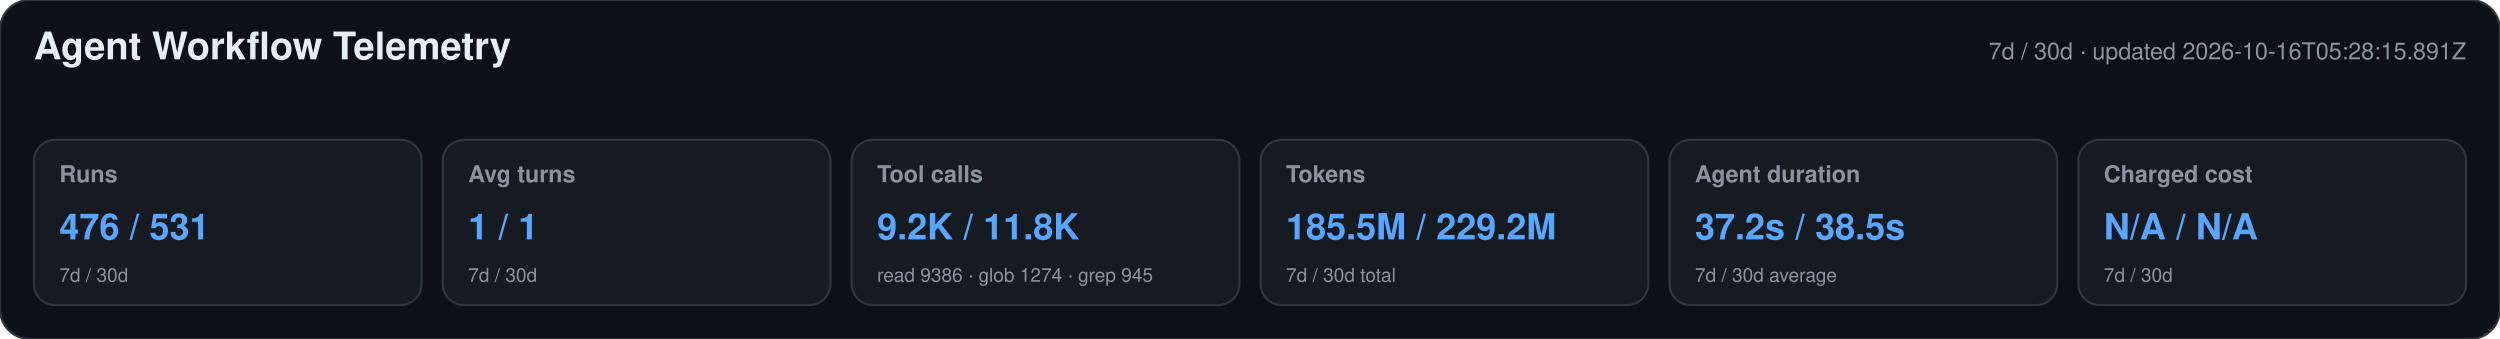
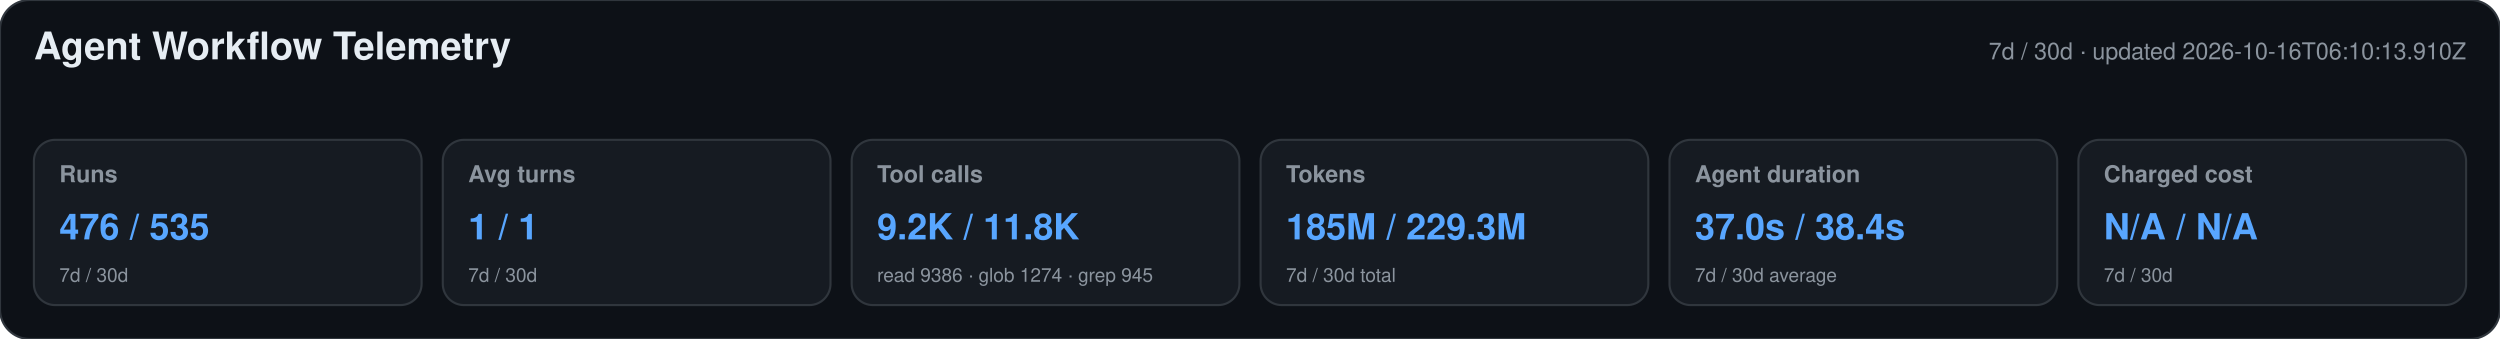
<svg xmlns="http://www.w3.org/2000/svg" width="1180" height="160" viewBox="0 0 1180 160" role="img" aria-labelledby="title desc">
  <style>text{font-family:-apple-system,BlinkMacSystemFont,"Segoe UI",Helvetica,Arial,sans-serif}.heading{font-size:18px;font-weight:650;fill:#e6edf3}.meta,.label,.secondary{fill:#8b949e}.meta,.label{font-size:11px}.label{font-weight:600}.primary{font-size:17px;font-weight:700;fill:#58a6ff}.secondary{font-size:9px}</style>
  <rect width="1180" height="160" rx="14" fill="#0d1117" stroke="#30363d" />
  <text x="16" y="28" class="heading">Agent Workflow Telemetry</text>
-   <text x="1164" y="28" text-anchor="end" class="meta">7d / 30d · updated 2026-10-16T05:28:15.891Z</text>
+   <text x="1164" y="28" text-anchor="end" class="meta">7d / 30d · updated 2026-10-16T06:10:13.910Z</text>
  <g>
    <rect x="16" y="66" width="183" height="78" rx="10" fill="#161b22" stroke="#30363d" />
    <text x="28" y="86" class="label">Runs</text>
-     <text x="28" y="113" class="primary">476 / 531</text>
+     <text x="28" y="113" class="primary">476 / 535</text>
    <text x="28" y="133" class="secondary">7d / 30d</text>
  </g>
  <g>
    <rect x="209" y="66" width="183" height="78" rx="10" fill="#161b22" stroke="#30363d" />
    <text x="221" y="86" class="label">Avg turns</text>
    <text x="221" y="113" class="primary">1 / 1</text>
    <text x="221" y="133" class="secondary">7d / 30d</text>
  </g>
  <g>
    <rect x="402" y="66" width="183" height="78" rx="10" fill="#161b22" stroke="#30363d" />
    <text x="414" y="86" class="label">Tool calls</text>
    <text x="414" y="113" class="primary">9.2K / 11.8K</text>
    <text x="414" y="133" class="secondary">read 9386 · glob 1274 · grep 945</text>
  </g>
  <g>
    <rect x="595" y="66" width="183" height="78" rx="10" fill="#161b22" stroke="#30363d" />
    <text x="607" y="86" class="label">Tokens</text>
-     <text x="607" y="113" class="primary">185.5M / 229.2M</text>
+     <text x="607" y="113" class="primary">185M / 229.3M</text>
    <text x="607" y="133" class="secondary">7d / 30d total</text>
  </g>
  <g>
    <rect x="788" y="66" width="183" height="78" rx="10" fill="#161b22" stroke="#30363d" />
    <text x="800" y="86" class="label">Agent duration</text>
-     <text x="800" y="113" class="primary">37.2s / 38.5s</text>
+     <text x="800" y="113" class="primary">37.0s / 38.4s</text>
    <text x="800" y="133" class="secondary">7d / 30d average</text>
  </g>
  <g>
    <rect x="981" y="66" width="183" height="78" rx="10" fill="#161b22" stroke="#30363d" />
    <text x="993" y="86" class="label">Charged cost</text>
    <text x="993" y="113" class="primary">N/A / N/A</text>
    <text x="993" y="133" class="secondary">7d / 30d</text>
  </g>
</svg>
